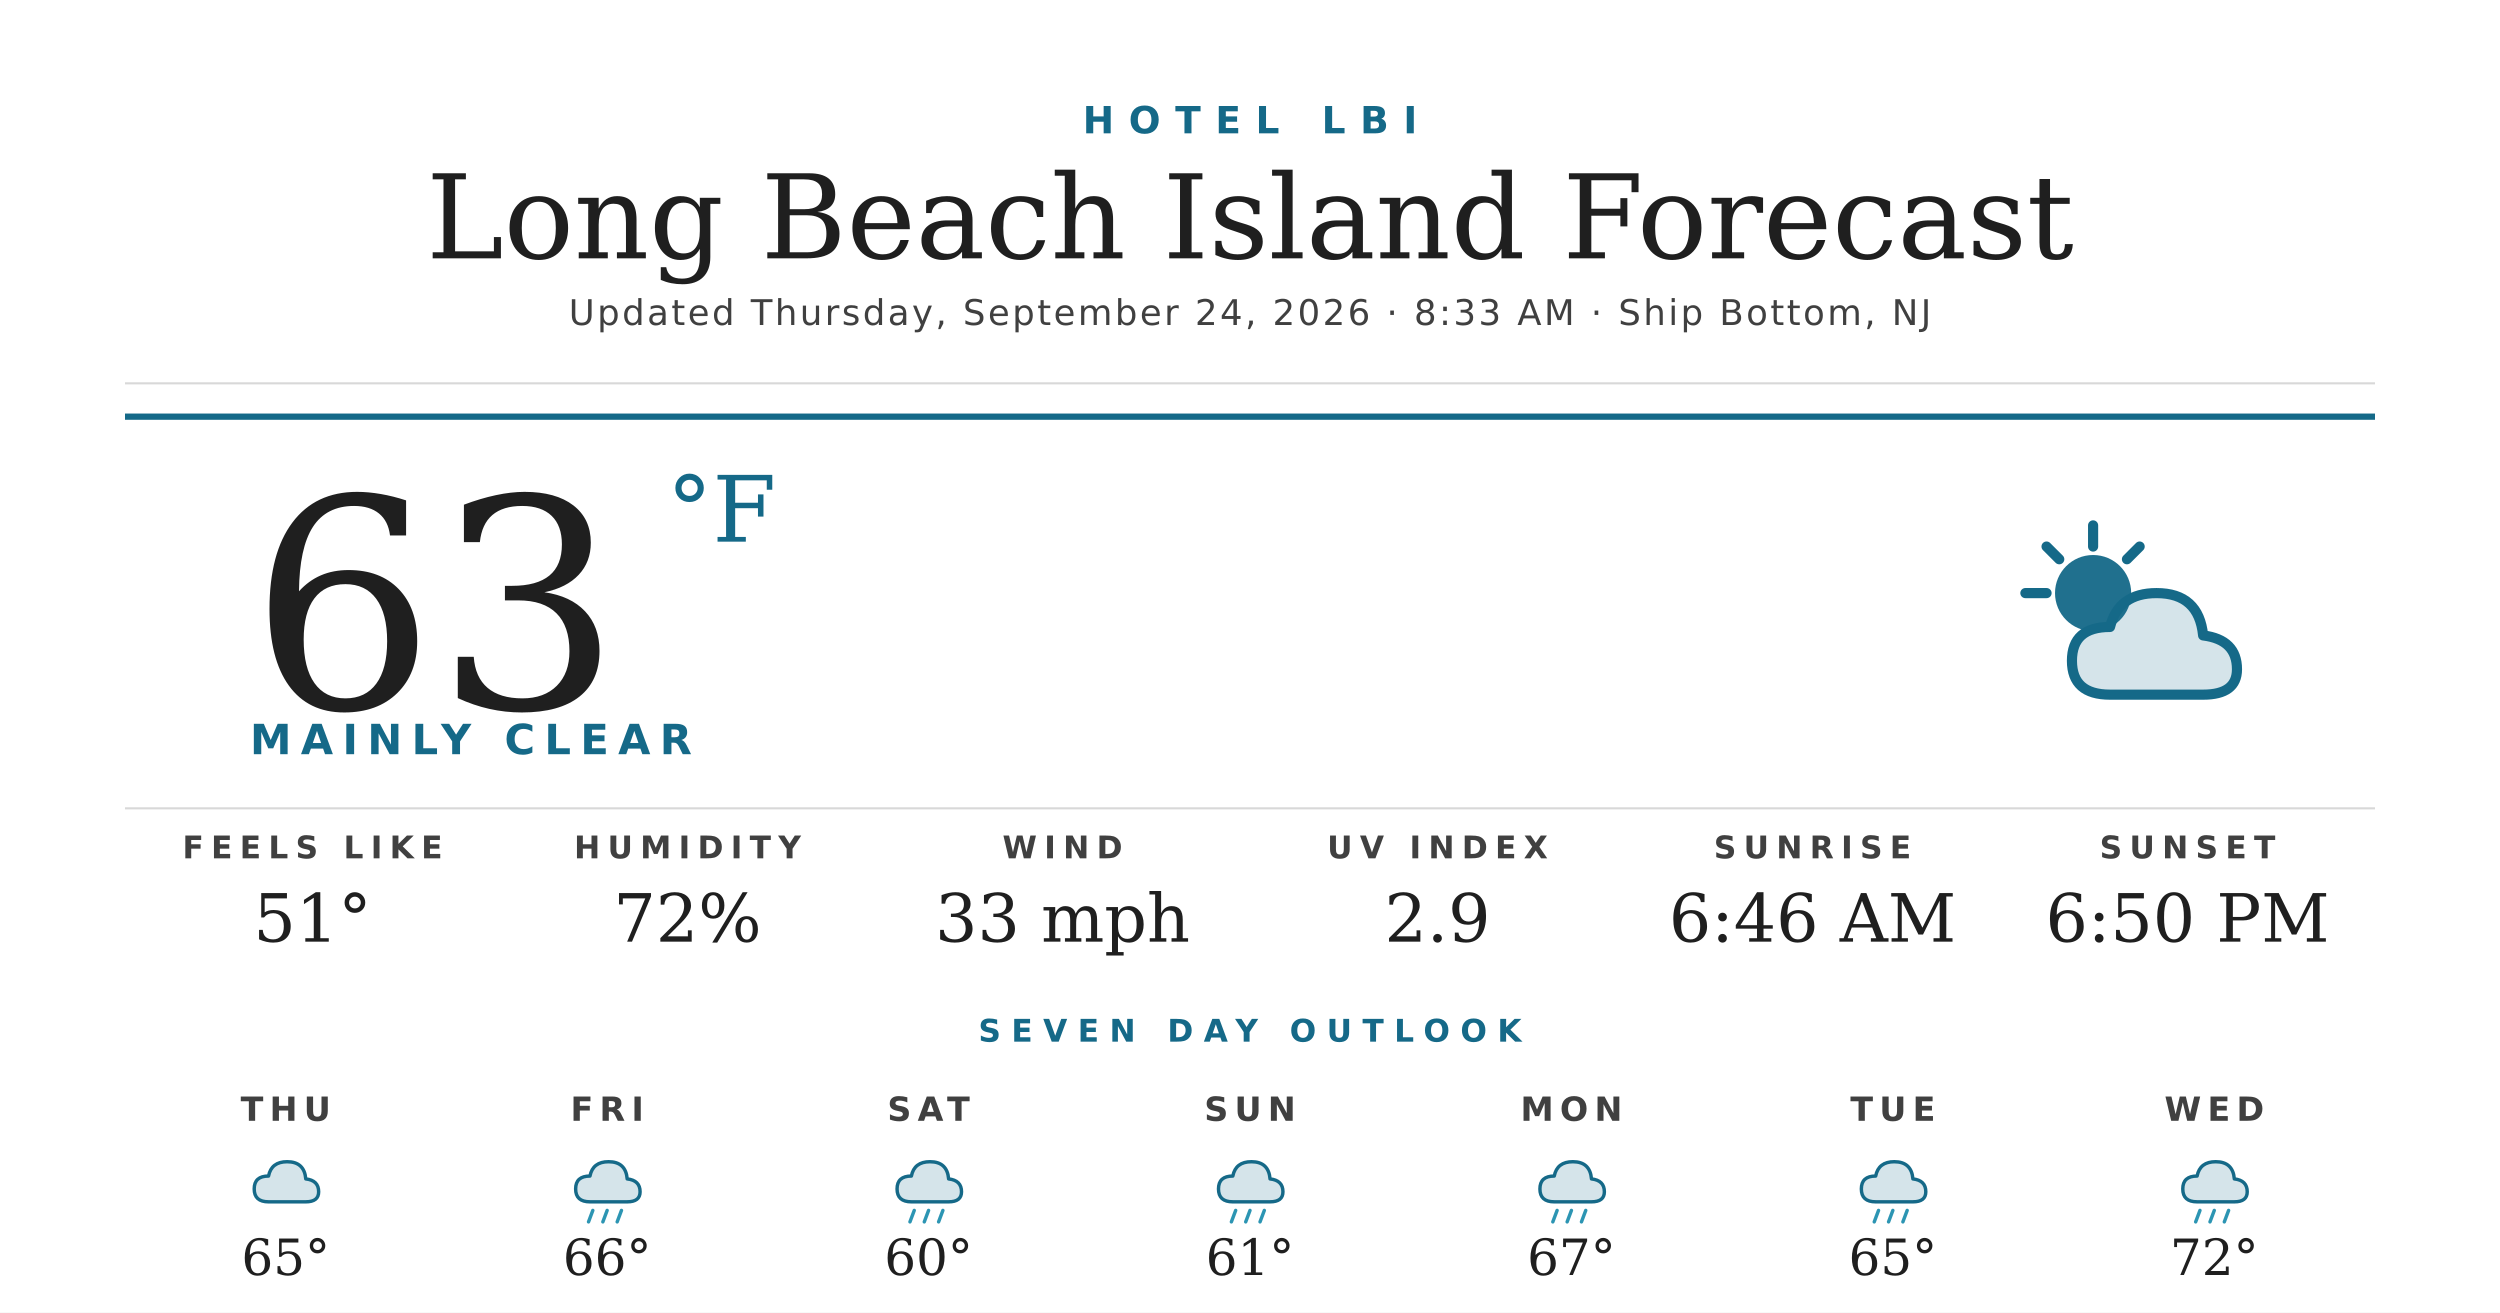
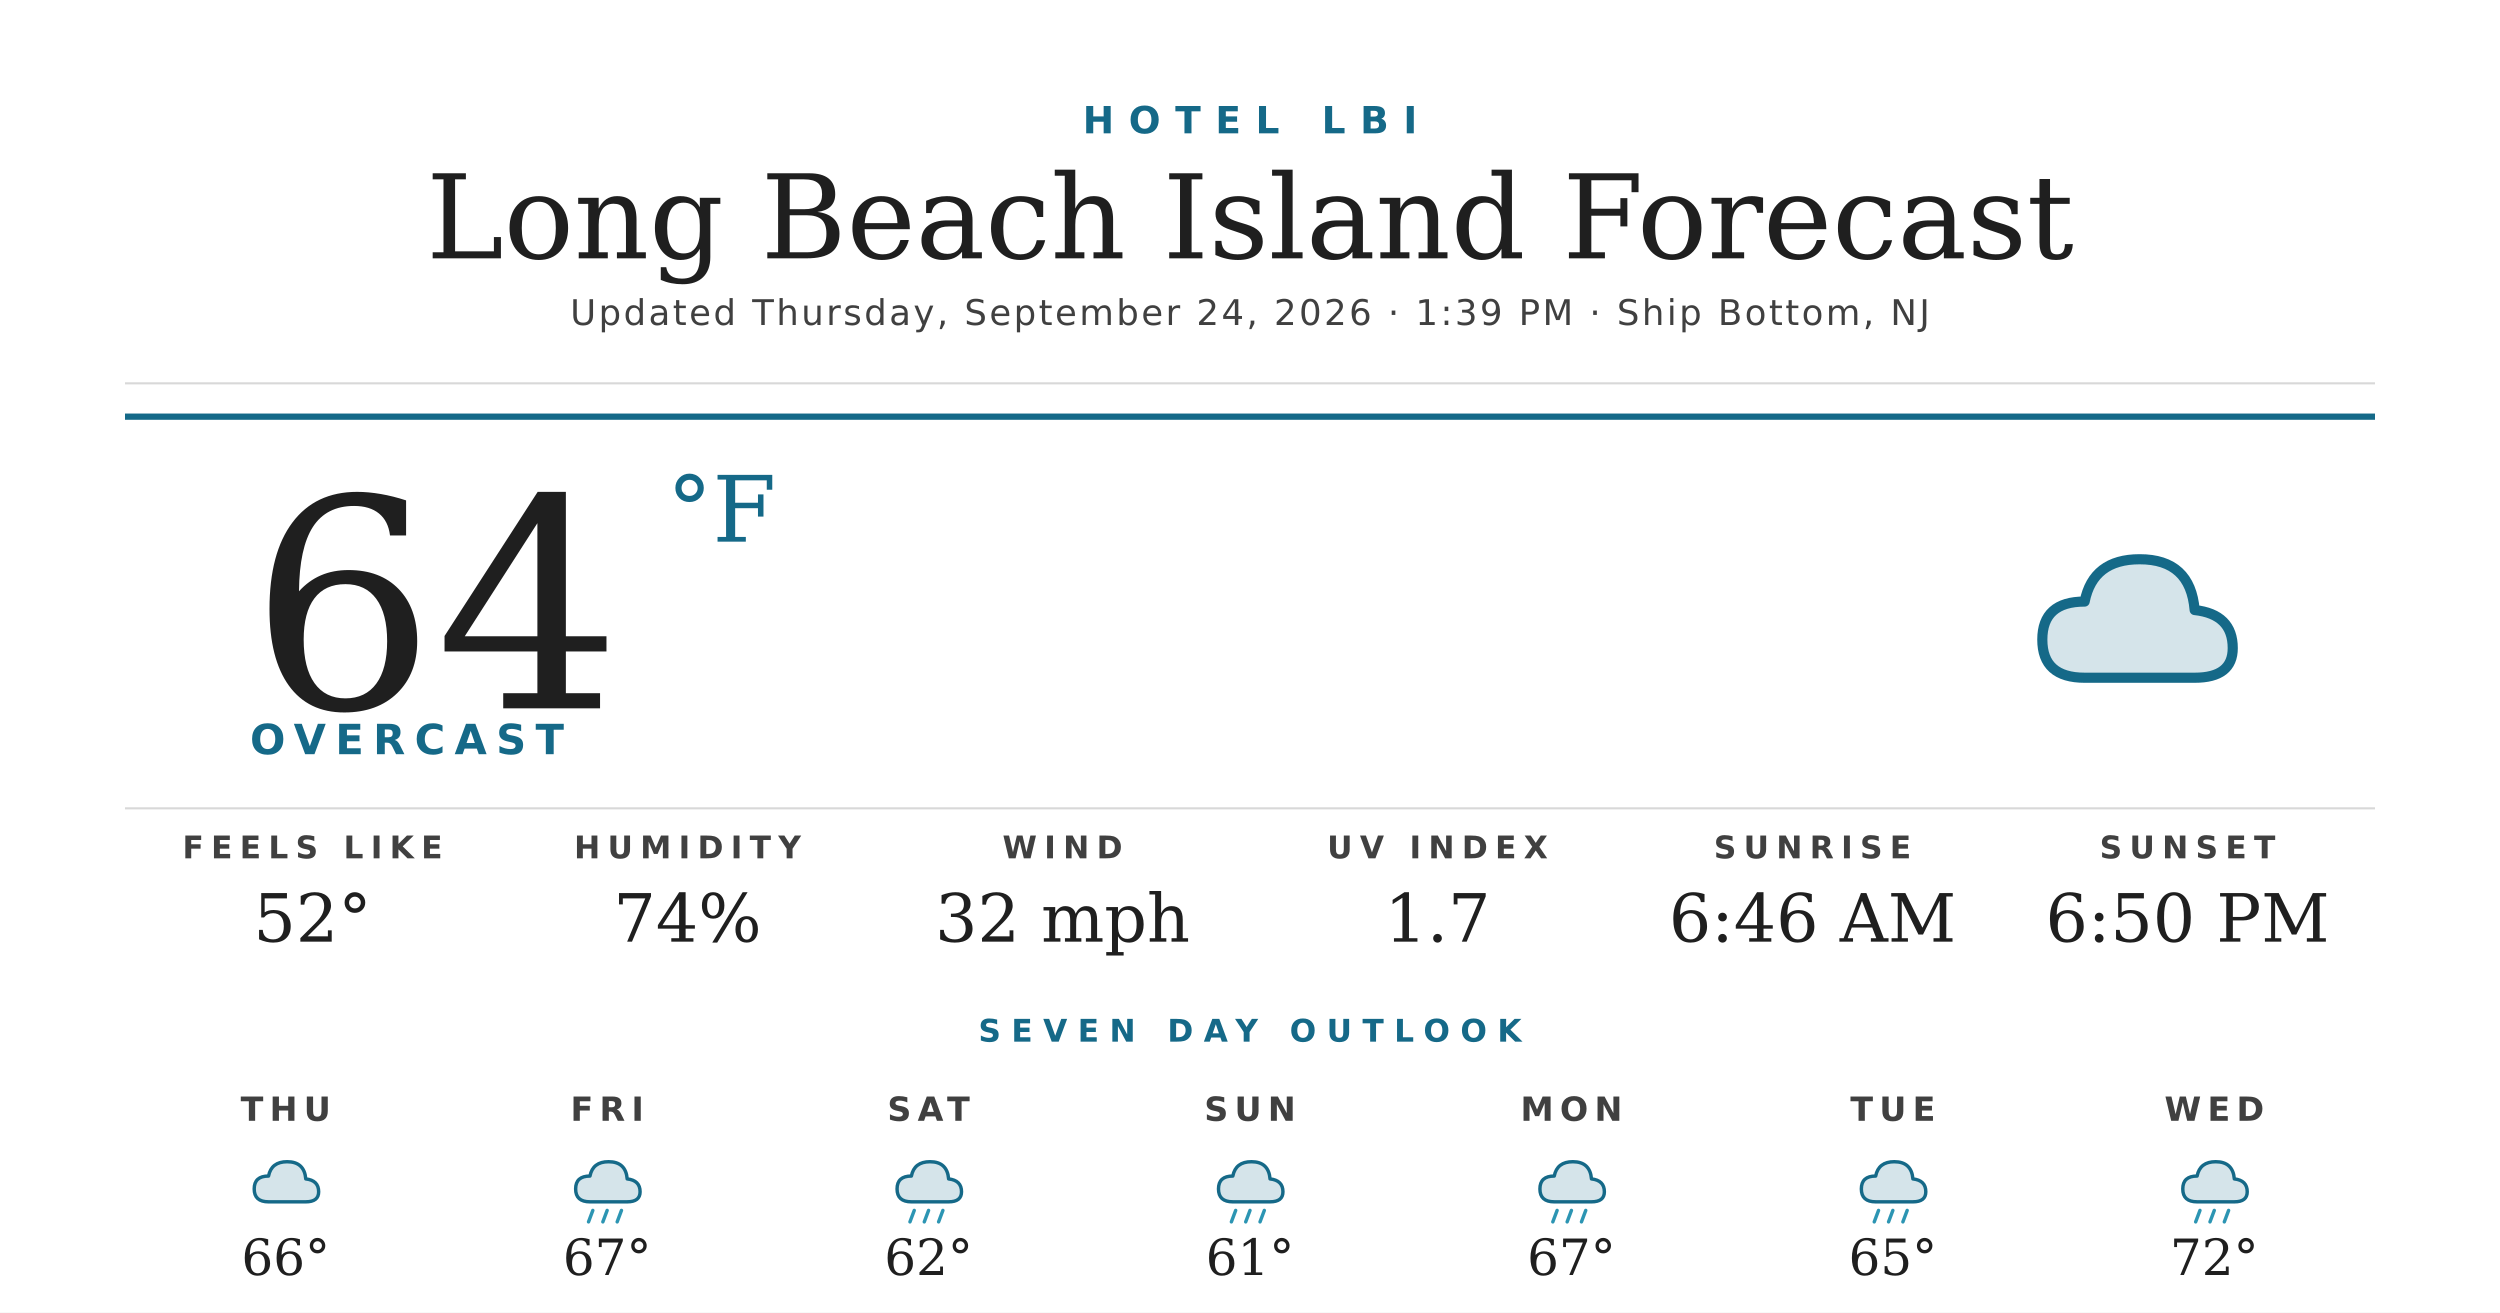
<svg xmlns="http://www.w3.org/2000/svg" width="1200" height="630" viewBox="0 0 1200 630">
  <rect width="1200" height="630" fill="#ffffff" />
  <text x="600" y="64" text-anchor="middle" font-family="'Montserrat Bold', 'Montserrat', 'DejaVu Sans', Helvetica, Arial, sans-serif" font-size="18" font-weight="700" fill="#156988" letter-spacing="7">HOTEL LBI</text>
  <text x="600" y="124" text-anchor="middle" font-family="'Prata', 'DejaVu Serif', Georgia, serif" font-size="56" fill="#1f1f1f">Long Beach Island Forecast</text>
-   <text x="600" y="156" text-anchor="middle" font-family="'Montserrat', 'DejaVu Sans', Helvetica, Arial, sans-serif" font-size="17" font-weight="500" fill="#404040" letter-spacing="1.2">Updated Thursday, September 24, 2026 · 8:33 AM · Ship Bottom, NJ</text>
+   <text x="600" y="156" text-anchor="middle" font-family="'Montserrat', 'DejaVu Sans', Helvetica, Arial, sans-serif" font-size="17" font-weight="500" fill="#404040" letter-spacing="1.2">Updated Thursday, September 24, 2026 · 1:39 PM · Ship Bottom, NJ</text>
  <line x1="60" y1="184" x2="1140" y2="184" stroke="#d8d8d8" stroke-width="1" />
  <line x1="60" y1="200" x2="1140" y2="200" stroke="#156988" stroke-width="3" />
-   <text x="120" y="340" font-family="'Prata', 'DejaVu Serif', Georgia, serif" font-size="140" fill="#1f1f1f">63</text>
+   <text x="120" y="340" font-family="'Prata', 'DejaVu Serif', Georgia, serif" font-size="140" fill="#1f1f1f">64</text>
  <text x="320" y="260" font-family="'Prata', 'DejaVu Serif', Georgia, serif" font-size="44" fill="#156988">°F</text>
-   <text x="120" y="362" font-family="'Montserrat Bold', 'Montserrat', 'DejaVu Sans', Helvetica, Arial, sans-serif" font-size="20" font-weight="700" fill="#156988" letter-spacing="4.5">MAINLY CLEAR</text>
+   <text x="120" y="362" font-family="'Montserrat Bold', 'Montserrat', 'DejaVu Sans', Helvetica, Arial, sans-serif" font-size="20" font-weight="700" fill="#156988" letter-spacing="4.5">OVERCAST</text>
  <g transform="translate(960,240) scale(2.03125)">
-     <circle cx="22" cy="22" r="9" fill="#156988" opacity="0.95" />
-     <g stroke="#156988" stroke-width="2.4" stroke-linecap="round">
-       <line x1="22" y1="6" x2="22" y2="11" />
-       <line x1="6" y1="22" x2="11" y2="22" />
-       <line x1="11" y1="11" x2="14" y2="14" />
-       <line x1="33" y1="11" x2="30" y2="14" />
-     </g>
-     <path d="M26 46 Q17 46 17 38 Q17 30 26 30 Q28 22 37 22 Q47 22 48 32 Q56 33 56 40 Q56 46 48 46 Z" fill="#156988" opacity="0.18" />
-     <path d="M26 46 Q17 46 17 38 Q17 30 26 30 Q28 22 37 22 Q47 22 48 32 Q56 33 56 40 Q56 46 48 46 Z" fill="none" stroke="#156988" stroke-width="2.4" stroke-linejoin="round" />
+     <path d="M20 42 Q10 42 10 33 Q10 24 20 24 Q22 14 33 14 Q45 14 46 26 Q55 27 55 35 Q55 42 46 42 Z" fill="#156988" opacity="0.18" />
+     <path d="M20 42 Q10 42 10 33 Q10 24 20 24 Q22 14 33 14 Q45 14 46 26 Q55 27 55 35 Q55 42 46 42 Z" fill="none" stroke="#156988" stroke-width="2.4" stroke-linejoin="round" />
  </g>
  <line x1="60" y1="388" x2="1140" y2="388" stroke="#d8d8d8" stroke-width="1" />
  <text x="150" y="412" text-anchor="middle" font-family="'Montserrat Bold', 'Montserrat', 'DejaVu Sans', Helvetica, Arial, sans-serif" font-size="15" font-weight="700" fill="#404040" letter-spacing="3.5">FEELS LIKE</text>
-   <text x="150" y="452" text-anchor="middle" font-family="'Prata', 'DejaVu Serif', Georgia, serif" font-size="32" fill="#1f1f1f">51°</text>
+   <text x="150" y="452" text-anchor="middle" font-family="'Prata', 'DejaVu Serif', Georgia, serif" font-size="32" fill="#1f1f1f">52°</text>
  <text x="330" y="412" text-anchor="middle" font-family="'Montserrat Bold', 'Montserrat', 'DejaVu Sans', Helvetica, Arial, sans-serif" font-size="15" font-weight="700" fill="#404040" letter-spacing="3.5">HUMIDITY</text>
-   <text x="330" y="452" text-anchor="middle" font-family="'Prata', 'DejaVu Serif', Georgia, serif" font-size="32" fill="#1f1f1f">72%</text>
+   <text x="330" y="452" text-anchor="middle" font-family="'Prata', 'DejaVu Serif', Georgia, serif" font-size="32" fill="#1f1f1f">74%</text>
  <text x="510" y="412" text-anchor="middle" font-family="'Montserrat Bold', 'Montserrat', 'DejaVu Sans', Helvetica, Arial, sans-serif" font-size="15" font-weight="700" fill="#404040" letter-spacing="3.5">WIND</text>
-   <text x="510" y="452" text-anchor="middle" font-family="'Prata', 'DejaVu Serif', Georgia, serif" font-size="32" fill="#1f1f1f">33 mph</text>
+   <text x="510" y="452" text-anchor="middle" font-family="'Prata', 'DejaVu Serif', Georgia, serif" font-size="32" fill="#1f1f1f">32 mph</text>
  <text x="690" y="412" text-anchor="middle" font-family="'Montserrat Bold', 'Montserrat', 'DejaVu Sans', Helvetica, Arial, sans-serif" font-size="15" font-weight="700" fill="#404040" letter-spacing="3.5">UV INDEX</text>
-   <text x="690" y="452" text-anchor="middle" font-family="'Prata', 'DejaVu Serif', Georgia, serif" font-size="32" fill="#1f1f1f">2.9</text>
+   <text x="690" y="452" text-anchor="middle" font-family="'Prata', 'DejaVu Serif', Georgia, serif" font-size="32" fill="#1f1f1f">1.7</text>
  <text x="870" y="412" text-anchor="middle" font-family="'Montserrat Bold', 'Montserrat', 'DejaVu Sans', Helvetica, Arial, sans-serif" font-size="15" font-weight="700" fill="#404040" letter-spacing="3.5">SUNRISE</text>
  <text x="870" y="452" text-anchor="middle" font-family="'Prata', 'DejaVu Serif', Georgia, serif" font-size="32" fill="#1f1f1f">6:46 AM</text>
  <text x="1050" y="412" text-anchor="middle" font-family="'Montserrat Bold', 'Montserrat', 'DejaVu Sans', Helvetica, Arial, sans-serif" font-size="15" font-weight="700" fill="#404040" letter-spacing="3.5">SUNSET</text>
  <text x="1050" y="452" text-anchor="middle" font-family="'Prata', 'DejaVu Serif', Georgia, serif" font-size="32" fill="#1f1f1f">6:50 PM</text>
  <text x="600" y="500" text-anchor="middle" font-family="'Montserrat Bold', 'Montserrat', 'DejaVu Sans', Helvetica, Arial, sans-serif" font-size="15" font-weight="700" fill="#156988" letter-spacing="5">SEVEN DAY OUTLOOK</text>
  <text x="137.143" y="538" text-anchor="middle" font-family="'Montserrat Bold', 'Montserrat', 'DejaVu Sans', Helvetica, Arial, sans-serif" font-size="16" font-weight="700" fill="#404040" letter-spacing="3">THU</text>
  <g transform="translate(115.1429,548) scale(0.6875)">
    <path d="M20 42 Q10 42 10 33 Q10 24 20 24 Q22 14 33 14 Q45 14 46 26 Q55 27 55 35 Q55 42 46 42 Z" fill="#156988" opacity="0.18" />
    <path d="M20 42 Q10 42 10 33 Q10 24 20 24 Q22 14 33 14 Q45 14 46 26 Q55 27 55 35 Q55 42 46 42 Z" fill="none" stroke="#156988" stroke-width="2.4" stroke-linejoin="round" />
  </g>
-   <text x="137.143" y="612" text-anchor="middle" font-family="'Prata', 'DejaVu Serif', Georgia, serif" font-size="24" fill="#1f1f1f">65°</text>
+   <text x="137.143" y="612" text-anchor="middle" font-family="'Prata', 'DejaVu Serif', Georgia, serif" font-size="24" fill="#1f1f1f">66°</text>
  <text x="291.429" y="538" text-anchor="middle" font-family="'Montserrat Bold', 'Montserrat', 'DejaVu Sans', Helvetica, Arial, sans-serif" font-size="16" font-weight="700" fill="#404040" letter-spacing="3">FRI</text>
  <g transform="translate(269.4286,548) scale(0.6875)">
    <path d="M20 42 Q10 42 10 33 Q10 24 20 24 Q22 14 33 14 Q45 14 46 26 Q55 27 55 35 Q55 42 46 42 Z" fill="#156988" opacity="0.18" />
    <path d="M20 42 Q10 42 10 33 Q10 24 20 24 Q22 14 33 14 Q45 14 46 26 Q55 27 55 35 Q55 42 46 42 Z" fill="none" stroke="#156988" stroke-width="2.4" stroke-linejoin="round" />
    <g stroke="#2C95B3" stroke-width="2.4" stroke-linecap="round">
      <line x1="22" y1="48" x2="19" y2="56" />
      <line x1="32" y1="48" x2="29" y2="56" />
      <line x1="42" y1="48" x2="39" y2="56" />
    </g>
  </g>
-   <text x="291.429" y="612" text-anchor="middle" font-family="'Prata', 'DejaVu Serif', Georgia, serif" font-size="24" fill="#1f1f1f">66°</text>
+   <text x="291.429" y="612" text-anchor="middle" font-family="'Prata', 'DejaVu Serif', Georgia, serif" font-size="24" fill="#1f1f1f">67°</text>
  <text x="445.714" y="538" text-anchor="middle" font-family="'Montserrat Bold', 'Montserrat', 'DejaVu Sans', Helvetica, Arial, sans-serif" font-size="16" font-weight="700" fill="#404040" letter-spacing="3">SAT</text>
  <g transform="translate(423.7143,548) scale(0.6875)">
    <path d="M20 42 Q10 42 10 33 Q10 24 20 24 Q22 14 33 14 Q45 14 46 26 Q55 27 55 35 Q55 42 46 42 Z" fill="#156988" opacity="0.18" />
    <path d="M20 42 Q10 42 10 33 Q10 24 20 24 Q22 14 33 14 Q45 14 46 26 Q55 27 55 35 Q55 42 46 42 Z" fill="none" stroke="#156988" stroke-width="2.4" stroke-linejoin="round" />
    <g stroke="#2C95B3" stroke-width="2.4" stroke-linecap="round">
      <line x1="22" y1="48" x2="19" y2="56" />
      <line x1="32" y1="48" x2="29" y2="56" />
      <line x1="42" y1="48" x2="39" y2="56" />
    </g>
  </g>
-   <text x="445.714" y="612" text-anchor="middle" font-family="'Prata', 'DejaVu Serif', Georgia, serif" font-size="24" fill="#1f1f1f">60°</text>
+   <text x="445.714" y="612" text-anchor="middle" font-family="'Prata', 'DejaVu Serif', Georgia, serif" font-size="24" fill="#1f1f1f">62°</text>
  <text x="600" y="538" text-anchor="middle" font-family="'Montserrat Bold', 'Montserrat', 'DejaVu Sans', Helvetica, Arial, sans-serif" font-size="16" font-weight="700" fill="#404040" letter-spacing="3">SUN</text>
  <g transform="translate(578,548) scale(0.6875)">
    <path d="M20 42 Q10 42 10 33 Q10 24 20 24 Q22 14 33 14 Q45 14 46 26 Q55 27 55 35 Q55 42 46 42 Z" fill="#156988" opacity="0.18" />
    <path d="M20 42 Q10 42 10 33 Q10 24 20 24 Q22 14 33 14 Q45 14 46 26 Q55 27 55 35 Q55 42 46 42 Z" fill="none" stroke="#156988" stroke-width="2.4" stroke-linejoin="round" />
    <g stroke="#2C95B3" stroke-width="2.4" stroke-linecap="round">
      <line x1="22" y1="48" x2="19" y2="56" />
      <line x1="32" y1="48" x2="29" y2="56" />
      <line x1="42" y1="48" x2="39" y2="56" />
    </g>
  </g>
  <text x="600" y="612" text-anchor="middle" font-family="'Prata', 'DejaVu Serif', Georgia, serif" font-size="24" fill="#1f1f1f">61°</text>
  <text x="754.286" y="538" text-anchor="middle" font-family="'Montserrat Bold', 'Montserrat', 'DejaVu Sans', Helvetica, Arial, sans-serif" font-size="16" font-weight="700" fill="#404040" letter-spacing="3">MON</text>
  <g transform="translate(732.2857,548) scale(0.6875)">
    <path d="M20 42 Q10 42 10 33 Q10 24 20 24 Q22 14 33 14 Q45 14 46 26 Q55 27 55 35 Q55 42 46 42 Z" fill="#156988" opacity="0.18" />
    <path d="M20 42 Q10 42 10 33 Q10 24 20 24 Q22 14 33 14 Q45 14 46 26 Q55 27 55 35 Q55 42 46 42 Z" fill="none" stroke="#156988" stroke-width="2.4" stroke-linejoin="round" />
    <g stroke="#2C95B3" stroke-width="2.4" stroke-linecap="round">
      <line x1="22" y1="48" x2="19" y2="56" />
      <line x1="32" y1="48" x2="29" y2="56" />
      <line x1="42" y1="48" x2="39" y2="56" />
    </g>
  </g>
  <text x="754.286" y="612" text-anchor="middle" font-family="'Prata', 'DejaVu Serif', Georgia, serif" font-size="24" fill="#1f1f1f">67°</text>
  <text x="908.571" y="538" text-anchor="middle" font-family="'Montserrat Bold', 'Montserrat', 'DejaVu Sans', Helvetica, Arial, sans-serif" font-size="16" font-weight="700" fill="#404040" letter-spacing="3">TUE</text>
  <g transform="translate(886.5714,548) scale(0.6875)">
    <path d="M20 42 Q10 42 10 33 Q10 24 20 24 Q22 14 33 14 Q45 14 46 26 Q55 27 55 35 Q55 42 46 42 Z" fill="#156988" opacity="0.18" />
    <path d="M20 42 Q10 42 10 33 Q10 24 20 24 Q22 14 33 14 Q45 14 46 26 Q55 27 55 35 Q55 42 46 42 Z" fill="none" stroke="#156988" stroke-width="2.4" stroke-linejoin="round" />
    <g stroke="#2C95B3" stroke-width="2.4" stroke-linecap="round">
      <line x1="22" y1="48" x2="19" y2="56" />
      <line x1="32" y1="48" x2="29" y2="56" />
      <line x1="42" y1="48" x2="39" y2="56" />
    </g>
  </g>
  <text x="908.571" y="612" text-anchor="middle" font-family="'Prata', 'DejaVu Serif', Georgia, serif" font-size="24" fill="#1f1f1f">65°</text>
  <text x="1062.857" y="538" text-anchor="middle" font-family="'Montserrat Bold', 'Montserrat', 'DejaVu Sans', Helvetica, Arial, sans-serif" font-size="16" font-weight="700" fill="#404040" letter-spacing="3">WED</text>
  <g transform="translate(1040.857,548) scale(0.6875)">
    <path d="M20 42 Q10 42 10 33 Q10 24 20 24 Q22 14 33 14 Q45 14 46 26 Q55 27 55 35 Q55 42 46 42 Z" fill="#156988" opacity="0.18" />
    <path d="M20 42 Q10 42 10 33 Q10 24 20 24 Q22 14 33 14 Q45 14 46 26 Q55 27 55 35 Q55 42 46 42 Z" fill="none" stroke="#156988" stroke-width="2.4" stroke-linejoin="round" />
    <g stroke="#2C95B3" stroke-width="2.4" stroke-linecap="round">
      <line x1="22" y1="48" x2="19" y2="56" />
      <line x1="32" y1="48" x2="29" y2="56" />
      <line x1="42" y1="48" x2="39" y2="56" />
    </g>
  </g>
  <text x="1062.857" y="612" text-anchor="middle" font-family="'Prata', 'DejaVu Serif', Georgia, serif" font-size="24" fill="#1f1f1f">72°</text>
</svg>
